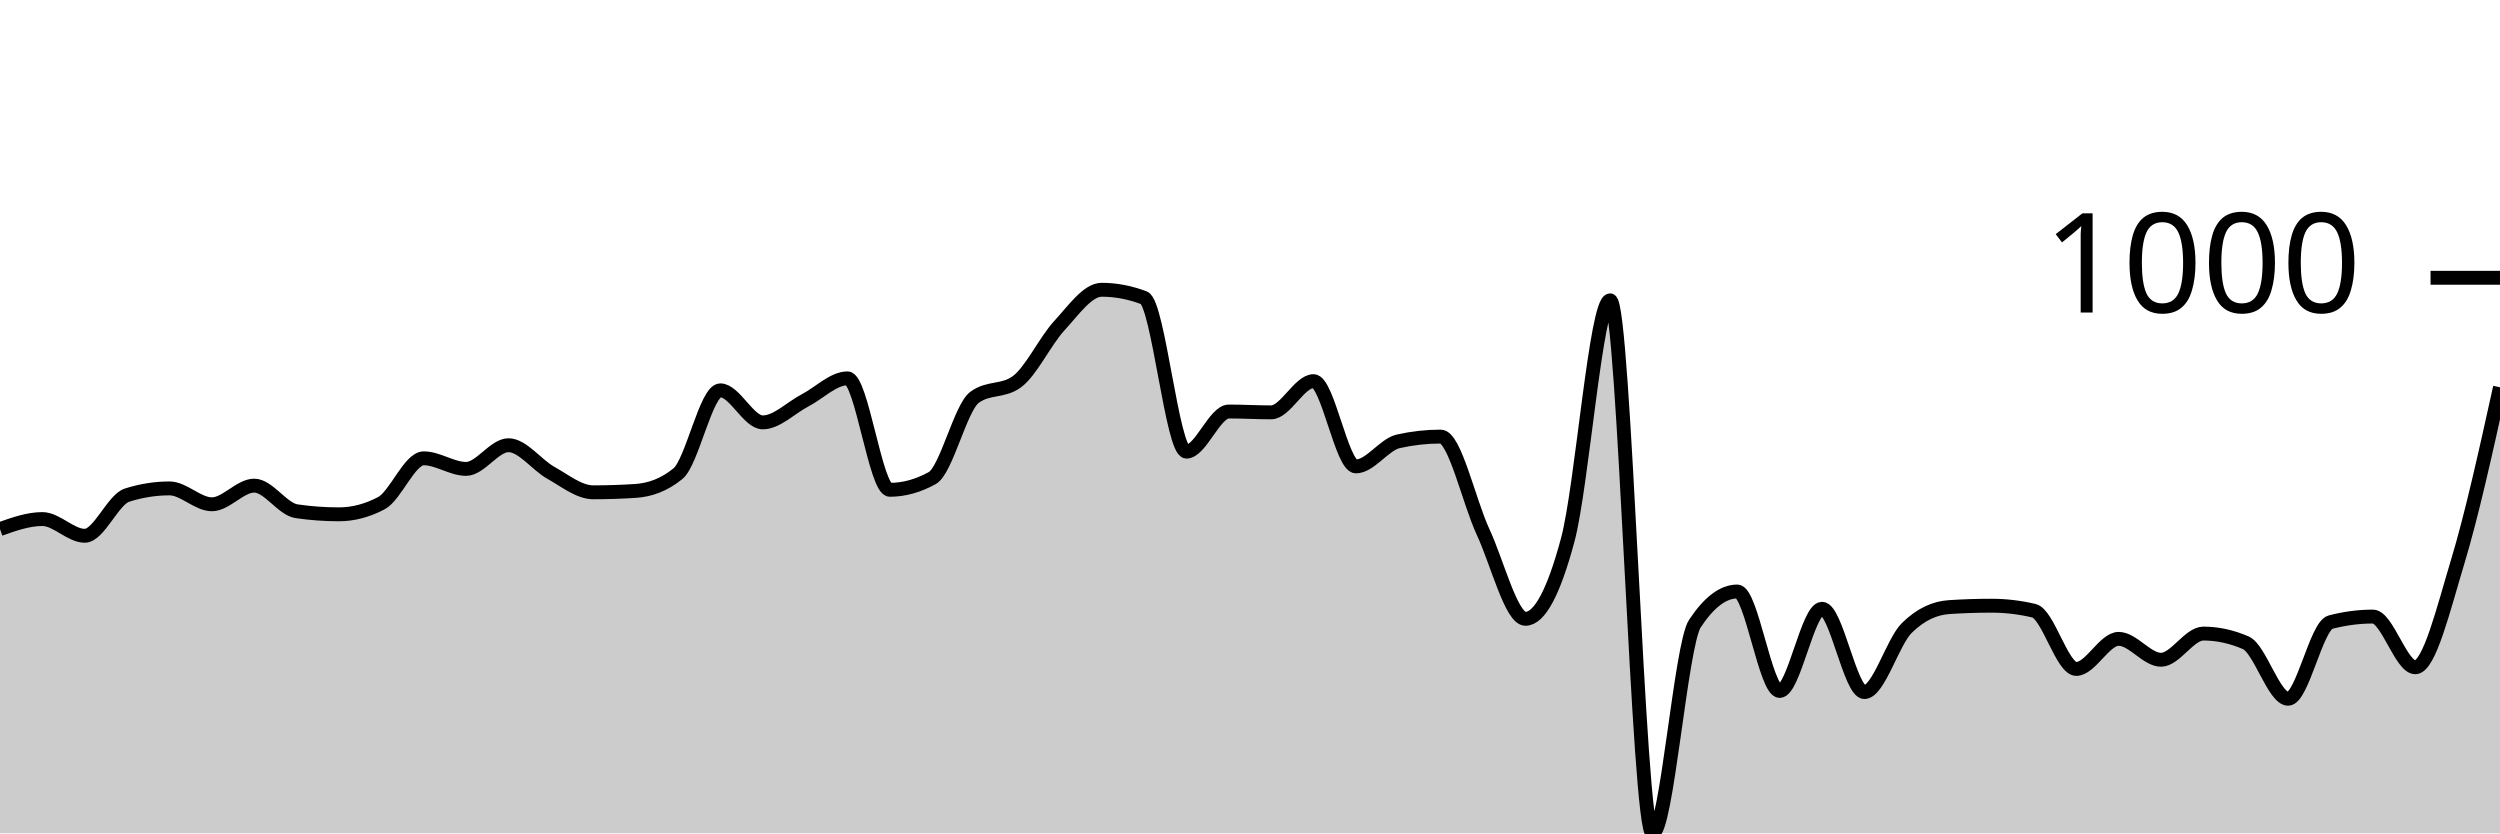
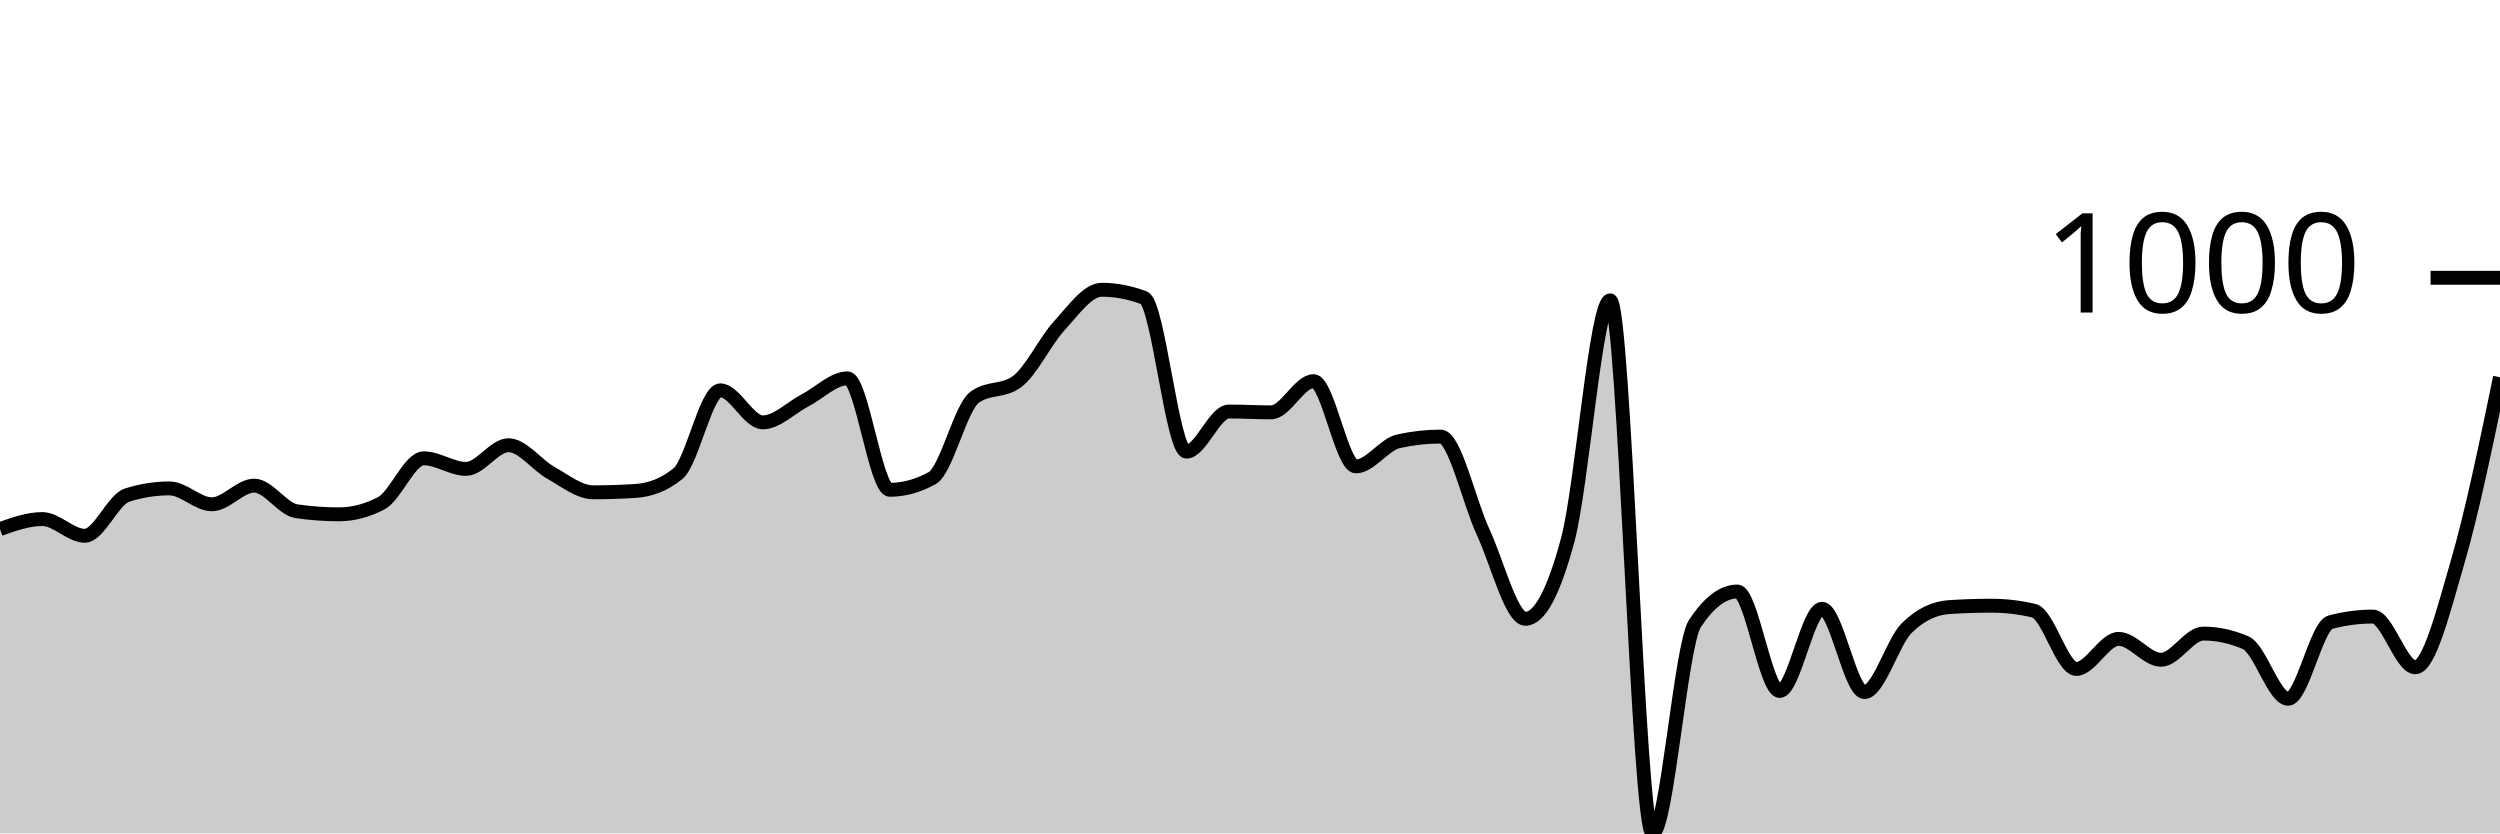
<svg xmlns="http://www.w3.org/2000/svg" viewBox="0 0 180 60">
  <g transform="translate(0,20)">
-     <path class="area" fill="rgba(0, 0, 0, 0.2)" d="M0,18.094C1.017,17.733,2.034,17.372,3.051,17.372C4.068,17.372,5.085,18.576,6.102,18.576C7.119,18.576,8.136,15.968,9.153,15.647C10.169,15.326,11.186,15.165,12.203,15.165C13.22,15.165,14.237,16.309,15.254,16.309C16.271,16.309,17.288,14.965,18.305,14.965C19.322,14.965,20.339,16.663,21.356,16.81C22.373,16.958,23.39,17.031,24.407,17.031C25.424,17.031,26.441,16.764,27.458,16.229C28.475,15.694,29.492,12.999,30.508,12.999C31.525,12.999,32.542,13.761,33.559,13.761C34.576,13.761,35.593,12.056,36.61,12.056C37.627,12.056,38.644,13.477,39.661,14.042C40.678,14.607,41.695,15.446,42.712,15.446C43.729,15.446,44.746,15.413,45.763,15.346C46.78,15.279,47.797,14.931,48.814,14.102C49.831,13.273,50.847,8.104,51.864,8.104C52.881,8.104,53.898,10.411,54.915,10.411C55.932,10.411,56.949,9.355,57.966,8.826C58.983,8.298,60,7.242,61.017,7.242C62.034,7.242,63.051,15.266,64.068,15.266C65.085,15.266,66.102,14.985,67.119,14.423C68.136,13.862,69.153,9.355,70.169,8.606C71.186,7.857,72.203,8.231,73.22,7.482C74.237,6.734,75.254,4.554,76.271,3.45C77.288,2.347,78.305,0.863,79.322,0.863C80.339,0.863,81.356,1.057,82.373,1.444C83.39,1.832,84.407,12.518,85.424,12.518C86.441,12.518,87.458,9.629,88.475,9.629C89.492,9.629,90.508,9.689,91.525,9.689C92.542,9.689,93.559,7.442,94.576,7.442C95.593,7.442,96.61,13.581,97.627,13.581C98.644,13.581,99.661,12.003,100.678,11.775C101.695,11.548,102.712,11.434,103.729,11.434C104.746,11.434,105.763,16.108,106.78,18.295C107.797,20.481,108.814,24.554,109.831,24.554C110.847,24.554,111.864,22.655,112.881,18.857C113.898,15.059,114.915,1.625,115.932,1.625C116.949,1.625,117.966,40,118.983,40C120,40,121.017,26.433,122.034,24.895C123.051,23.357,124.068,22.588,125.085,22.588C126.102,22.588,127.119,29.749,128.136,29.749C129.153,29.749,130.169,23.831,131.186,23.831C132.203,23.831,133.22,29.829,134.237,29.829C135.254,29.829,136.271,26.219,137.288,25.216C138.305,24.213,139.322,23.778,140.339,23.711C141.356,23.644,142.373,23.611,143.39,23.611C144.407,23.611,145.424,23.731,146.441,23.972C147.458,24.213,148.475,28.164,149.492,28.164C150.508,28.164,151.525,25.998,152.542,25.998C153.559,25.998,154.576,27.503,155.593,27.503C156.61,27.503,157.627,25.617,158.644,25.617C159.661,25.617,160.678,25.838,161.695,26.279C162.712,26.72,163.729,30.311,164.746,30.311C165.763,30.311,166.78,25.062,167.797,24.794C168.814,24.527,169.831,24.393,170.847,24.393C171.864,24.393,172.881,28.044,173.898,28.044C174.915,28.044,175.932,23.821,176.949,20.461C177.966,17.101,178.983,12.492,180,7.884L180,40C178.983,40,177.966,40,176.949,40C175.932,40,174.915,40,173.898,40C172.881,40,171.864,40,170.847,40C169.831,40,168.814,40,167.797,40C166.78,40,165.763,40,164.746,40C163.729,40,162.712,40,161.695,40C160.678,40,159.661,40,158.644,40C157.627,40,156.61,40,155.593,40C154.576,40,153.559,40,152.542,40C151.525,40,150.508,40,149.492,40C148.475,40,147.458,40,146.441,40C145.424,40,144.407,40,143.39,40C142.373,40,141.356,40,140.339,40C139.322,40,138.305,40,137.288,40C136.271,40,135.254,40,134.237,40C133.22,40,132.203,40,131.186,40C130.169,40,129.153,40,128.136,40C127.119,40,126.102,40,125.085,40C124.068,40,123.051,40,122.034,40C121.017,40,120,40,118.983,40C117.966,40,116.949,40,115.932,40C114.915,40,113.898,40,112.881,40C111.864,40,110.847,40,109.831,40C108.814,40,107.797,40,106.78,40C105.763,40,104.746,40,103.729,40C102.712,40,101.695,40,100.678,40C99.661,40,98.644,40,97.627,40C96.61,40,95.593,40,94.576,40C93.559,40,92.542,40,91.525,40C90.508,40,89.492,40,88.475,40C87.458,40,86.441,40,85.424,40C84.407,40,83.39,40,82.373,40C81.356,40,80.339,40,79.322,40C78.305,40,77.288,40,76.271,40C75.254,40,74.237,40,73.22,40C72.203,40,71.186,40,70.169,40C69.153,40,68.136,40,67.119,40C66.102,40,65.085,40,64.068,40C63.051,40,62.034,40,61.017,40C60,40,58.983,40,57.966,40C56.949,40,55.932,40,54.915,40C53.898,40,52.881,40,51.864,40C50.847,40,49.831,40,48.814,40C47.797,40,46.78,40,45.763,40C44.746,40,43.729,40,42.712,40C41.695,40,40.678,40,39.661,40C38.644,40,37.627,40,36.61,40C35.593,40,34.576,40,33.559,40C32.542,40,31.525,40,30.508,40C29.492,40,28.475,40,27.458,40C26.441,40,25.424,40,24.407,40C23.39,40,22.373,40,21.356,40C20.339,40,19.322,40,18.305,40C17.288,40,16.271,40,15.254,40C14.237,40,13.22,40,12.203,40C11.186,40,10.169,40,9.153,40C8.136,40,7.119,40,6.102,40C5.085,40,4.068,40,3.051,40C2.034,40,1.017,40,0,40Z" />
-     <path class="line" stroke="black" fill="none" d="M0,18.094C1.017,17.733,2.034,17.372,3.051,17.372C4.068,17.372,5.085,18.576,6.102,18.576C7.119,18.576,8.136,15.968,9.153,15.647C10.169,15.326,11.186,15.165,12.203,15.165C13.22,15.165,14.237,16.309,15.254,16.309C16.271,16.309,17.288,14.965,18.305,14.965C19.322,14.965,20.339,16.663,21.356,16.81C22.373,16.958,23.39,17.031,24.407,17.031C25.424,17.031,26.441,16.764,27.458,16.229C28.475,15.694,29.492,12.999,30.508,12.999C31.525,12.999,32.542,13.761,33.559,13.761C34.576,13.761,35.593,12.056,36.61,12.056C37.627,12.056,38.644,13.477,39.661,14.042C40.678,14.607,41.695,15.446,42.712,15.446C43.729,15.446,44.746,15.413,45.763,15.346C46.78,15.279,47.797,14.931,48.814,14.102C49.831,13.273,50.847,8.104,51.864,8.104C52.881,8.104,53.898,10.411,54.915,10.411C55.932,10.411,56.949,9.355,57.966,8.826C58.983,8.298,60,7.242,61.017,7.242C62.034,7.242,63.051,15.266,64.068,15.266C65.085,15.266,66.102,14.985,67.119,14.423C68.136,13.862,69.153,9.355,70.169,8.606C71.186,7.857,72.203,8.231,73.22,7.482C74.237,6.734,75.254,4.554,76.271,3.45C77.288,2.347,78.305,0.863,79.322,0.863C80.339,0.863,81.356,1.057,82.373,1.444C83.39,1.832,84.407,12.518,85.424,12.518C86.441,12.518,87.458,9.629,88.475,9.629C89.492,9.629,90.508,9.689,91.525,9.689C92.542,9.689,93.559,7.442,94.576,7.442C95.593,7.442,96.61,13.581,97.627,13.581C98.644,13.581,99.661,12.003,100.678,11.775C101.695,11.548,102.712,11.434,103.729,11.434C104.746,11.434,105.763,16.108,106.78,18.295C107.797,20.481,108.814,24.554,109.831,24.554C110.847,24.554,111.864,22.655,112.881,18.857C113.898,15.059,114.915,1.625,115.932,1.625C116.949,1.625,117.966,40,118.983,40C120,40,121.017,26.433,122.034,24.895C123.051,23.357,124.068,22.588,125.085,22.588C126.102,22.588,127.119,29.749,128.136,29.749C129.153,29.749,130.169,23.831,131.186,23.831C132.203,23.831,133.22,29.829,134.237,29.829C135.254,29.829,136.271,26.219,137.288,25.216C138.305,24.213,139.322,23.778,140.339,23.711C141.356,23.644,142.373,23.611,143.39,23.611C144.407,23.611,145.424,23.731,146.441,23.972C147.458,24.213,148.475,28.164,149.492,28.164C150.508,28.164,151.525,25.998,152.542,25.998C153.559,25.998,154.576,27.503,155.593,27.503C156.61,27.503,157.627,25.617,158.644,25.617C159.661,25.617,160.678,25.838,161.695,26.279C162.712,26.72,163.729,30.311,164.746,30.311C165.763,30.311,166.78,25.062,167.797,24.794C168.814,24.527,169.831,24.393,170.847,24.393C171.864,24.393,172.881,28.044,173.898,28.044C174.915,28.044,175.932,23.821,176.949,20.461C177.966,17.101,178.983,12.492,180,7.884" />
+     <path class="area" fill="rgba(0, 0, 0, 0.2)" d="M0,18.094C1.017,17.733,2.034,17.372,3.051,17.372C4.068,17.372,5.085,18.576,6.102,18.576C7.119,18.576,8.136,15.968,9.153,15.647C10.169,15.326,11.186,15.165,12.203,15.165C13.22,15.165,14.237,16.309,15.254,16.309C16.271,16.309,17.288,14.965,18.305,14.965C19.322,14.965,20.339,16.663,21.356,16.81C22.373,16.958,23.39,17.031,24.407,17.031C25.424,17.031,26.441,16.764,27.458,16.229C28.475,15.694,29.492,12.999,30.508,12.999C31.525,12.999,32.542,13.761,33.559,13.761C34.576,13.761,35.593,12.056,36.61,12.056C37.627,12.056,38.644,13.477,39.661,14.042C40.678,14.607,41.695,15.446,42.712,15.446C43.729,15.446,44.746,15.413,45.763,15.346C46.78,15.279,47.797,14.931,48.814,14.102C49.831,13.273,50.847,8.104,51.864,8.104C52.881,8.104,53.898,10.411,54.915,10.411C55.932,10.411,56.949,9.355,57.966,8.826C58.983,8.298,60,7.242,61.017,7.242C62.034,7.242,63.051,15.266,64.068,15.266C65.085,15.266,66.102,14.985,67.119,14.423C68.136,13.862,69.153,9.355,70.169,8.606C71.186,7.857,72.203,8.231,73.22,7.482C74.237,6.734,75.254,4.554,76.271,3.45C77.288,2.347,78.305,0.863,79.322,0.863C80.339,0.863,81.356,1.057,82.373,1.444C83.39,1.832,84.407,12.518,85.424,12.518C86.441,12.518,87.458,9.629,88.475,9.629C89.492,9.629,90.508,9.689,91.525,9.689C92.542,9.689,93.559,7.442,94.576,7.442C95.593,7.442,96.61,13.581,97.627,13.581C98.644,13.581,99.661,12.003,100.678,11.775C101.695,11.548,102.712,11.434,103.729,11.434C104.746,11.434,105.763,16.108,106.78,18.295C107.797,20.481,108.814,24.554,109.831,24.554C110.847,24.554,111.864,22.655,112.881,18.857C113.898,15.059,114.915,1.625,115.932,1.625C116.949,1.625,117.966,40,118.983,40C120,40,121.017,26.433,122.034,24.895C123.051,23.357,124.068,22.588,125.085,22.588C126.102,22.588,127.119,29.749,128.136,29.749C129.153,29.749,130.169,23.831,131.186,23.831C132.203,23.831,133.22,29.829,134.237,29.829C135.254,29.829,136.271,26.219,137.288,25.216C138.305,24.213,139.322,23.778,140.339,23.711C141.356,23.644,142.373,23.611,143.39,23.611C144.407,23.611,145.424,23.731,146.441,23.972C147.458,24.213,148.475,28.164,149.492,28.164C150.508,28.164,151.525,25.998,152.542,25.998C153.559,25.998,154.576,27.503,155.593,27.503C156.61,27.503,157.627,25.617,158.644,25.617C159.661,25.617,160.678,25.838,161.695,26.279C162.712,26.72,163.729,30.311,164.746,30.311C165.763,30.311,166.78,25.062,167.797,24.794C168.814,24.527,169.831,24.393,170.847,24.393C171.864,24.393,172.881,28.044,173.898,28.044C174.915,28.044,175.932,23.942,176.949,20.461C177.966,16.981,178.983,12.071,180,7.161L180,40C178.983,40,177.966,40,176.949,40C175.932,40,174.915,40,173.898,40C172.881,40,171.864,40,170.847,40C169.831,40,168.814,40,167.797,40C166.78,40,165.763,40,164.746,40C163.729,40,162.712,40,161.695,40C160.678,40,159.661,40,158.644,40C157.627,40,156.61,40,155.593,40C154.576,40,153.559,40,152.542,40C151.525,40,150.508,40,149.492,40C148.475,40,147.458,40,146.441,40C145.424,40,144.407,40,143.39,40C142.373,40,141.356,40,140.339,40C139.322,40,138.305,40,137.288,40C136.271,40,135.254,40,134.237,40C133.22,40,132.203,40,131.186,40C130.169,40,129.153,40,128.136,40C127.119,40,126.102,40,125.085,40C124.068,40,123.051,40,122.034,40C121.017,40,120,40,118.983,40C117.966,40,116.949,40,115.932,40C114.915,40,113.898,40,112.881,40C111.864,40,110.847,40,109.831,40C108.814,40,107.797,40,106.78,40C105.763,40,104.746,40,103.729,40C102.712,40,101.695,40,100.678,40C99.661,40,98.644,40,97.627,40C96.61,40,95.593,40,94.576,40C93.559,40,92.542,40,91.525,40C90.508,40,89.492,40,88.475,40C87.458,40,86.441,40,85.424,40C84.407,40,83.39,40,82.373,40C81.356,40,80.339,40,79.322,40C78.305,40,77.288,40,76.271,40C75.254,40,74.237,40,73.22,40C72.203,40,71.186,40,70.169,40C69.153,40,68.136,40,67.119,40C66.102,40,65.085,40,64.068,40C63.051,40,62.034,40,61.017,40C60,40,58.983,40,57.966,40C56.949,40,55.932,40,54.915,40C53.898,40,52.881,40,51.864,40C50.847,40,49.831,40,48.814,40C47.797,40,46.78,40,45.763,40C44.746,40,43.729,40,42.712,40C41.695,40,40.678,40,39.661,40C38.644,40,37.627,40,36.61,40C35.593,40,34.576,40,33.559,40C32.542,40,31.525,40,30.508,40C29.492,40,28.475,40,27.458,40C26.441,40,25.424,40,24.407,40C23.39,40,22.373,40,21.356,40C20.339,40,19.322,40,18.305,40C17.288,40,16.271,40,15.254,40C14.237,40,13.22,40,12.203,40C11.186,40,10.169,40,9.153,40C8.136,40,7.119,40,6.102,40C5.085,40,4.068,40,3.051,40C2.034,40,1.017,40,0,40Z" />
+     <path class="line" stroke="black" fill="none" d="M0,18.094C1.017,17.733,2.034,17.372,3.051,17.372C4.068,17.372,5.085,18.576,6.102,18.576C7.119,18.576,8.136,15.968,9.153,15.647C10.169,15.326,11.186,15.165,12.203,15.165C13.22,15.165,14.237,16.309,15.254,16.309C16.271,16.309,17.288,14.965,18.305,14.965C19.322,14.965,20.339,16.663,21.356,16.81C22.373,16.958,23.39,17.031,24.407,17.031C25.424,17.031,26.441,16.764,27.458,16.229C28.475,15.694,29.492,12.999,30.508,12.999C31.525,12.999,32.542,13.761,33.559,13.761C34.576,13.761,35.593,12.056,36.61,12.056C37.627,12.056,38.644,13.477,39.661,14.042C40.678,14.607,41.695,15.446,42.712,15.446C43.729,15.446,44.746,15.413,45.763,15.346C46.78,15.279,47.797,14.931,48.814,14.102C49.831,13.273,50.847,8.104,51.864,8.104C52.881,8.104,53.898,10.411,54.915,10.411C55.932,10.411,56.949,9.355,57.966,8.826C58.983,8.298,60,7.242,61.017,7.242C62.034,7.242,63.051,15.266,64.068,15.266C65.085,15.266,66.102,14.985,67.119,14.423C68.136,13.862,69.153,9.355,70.169,8.606C71.186,7.857,72.203,8.231,73.22,7.482C74.237,6.734,75.254,4.554,76.271,3.45C77.288,2.347,78.305,0.863,79.322,0.863C80.339,0.863,81.356,1.057,82.373,1.444C83.39,1.832,84.407,12.518,85.424,12.518C86.441,12.518,87.458,9.629,88.475,9.629C89.492,9.629,90.508,9.689,91.525,9.689C92.542,9.689,93.559,7.442,94.576,7.442C95.593,7.442,96.61,13.581,97.627,13.581C98.644,13.581,99.661,12.003,100.678,11.775C101.695,11.548,102.712,11.434,103.729,11.434C104.746,11.434,105.763,16.108,106.78,18.295C107.797,20.481,108.814,24.554,109.831,24.554C110.847,24.554,111.864,22.655,112.881,18.857C113.898,15.059,114.915,1.625,115.932,1.625C116.949,1.625,117.966,40,118.983,40C120,40,121.017,26.433,122.034,24.895C123.051,23.357,124.068,22.588,125.085,22.588C126.102,22.588,127.119,29.749,128.136,29.749C129.153,29.749,130.169,23.831,131.186,23.831C132.203,23.831,133.22,29.829,134.237,29.829C135.254,29.829,136.271,26.219,137.288,25.216C138.305,24.213,139.322,23.778,140.339,23.711C141.356,23.644,142.373,23.611,143.39,23.611C144.407,23.611,145.424,23.731,146.441,23.972C147.458,24.213,148.475,28.164,149.492,28.164C150.508,28.164,151.525,25.998,152.542,25.998C153.559,25.998,154.576,27.503,155.593,27.503C156.61,27.503,157.627,25.617,158.644,25.617C159.661,25.617,160.678,25.838,161.695,26.279C162.712,26.72,163.729,30.311,164.746,30.311C165.763,30.311,166.78,25.062,167.797,24.794C168.814,24.527,169.831,24.393,170.847,24.393C171.864,24.393,172.881,28.044,173.898,28.044C174.915,28.044,175.932,23.942,176.949,20.461C177.966,16.981,178.983,12.071,180,7.161" />
    <path class="axis-ceiling" stroke-width="1" stroke="black" fill="none" d="M175,0L180,0" />
    <text class="axis-ceiling-label" font-family="sans-serif" text-anchor="end" font-size="10px" x="170" y="2.5">1000</text>
  </g>
</svg>
